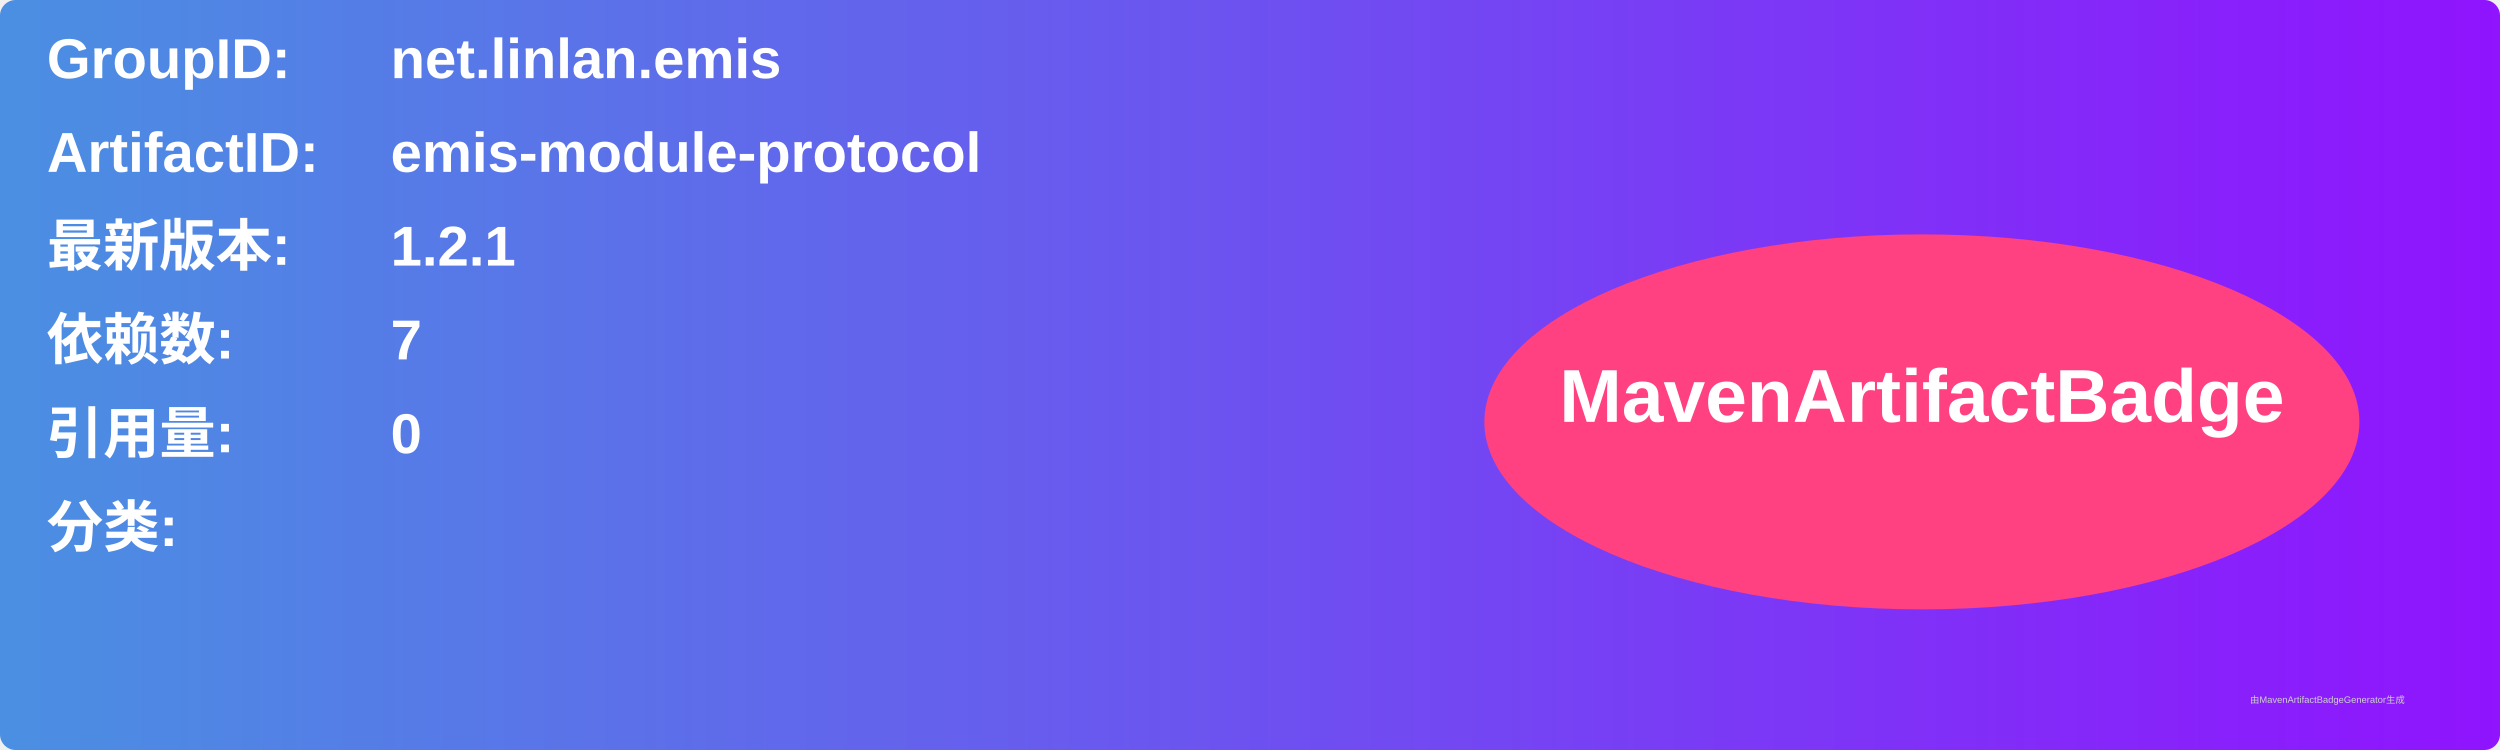
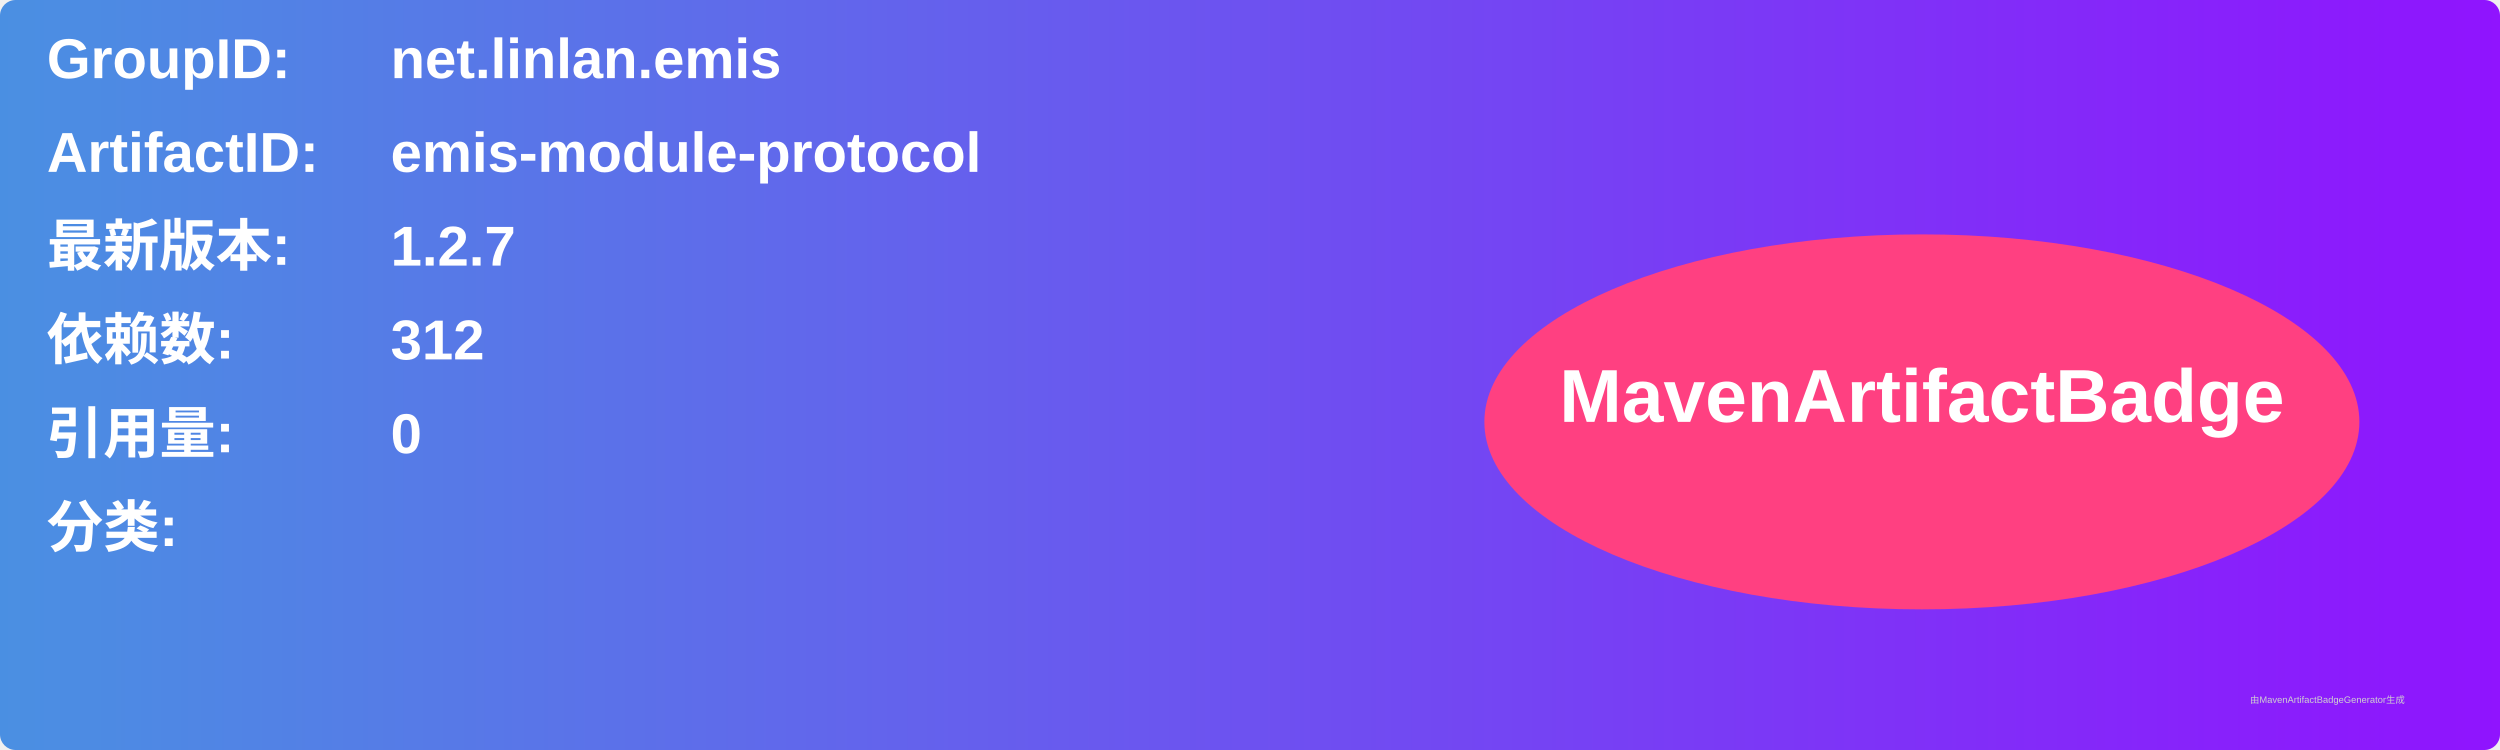
<svg xmlns="http://www.w3.org/2000/svg" width="800" height="240" viewBox="0 0 800 240">
  <linearGradient id="grad" x1="0%" y1="0%" x2="100%" y2="0%">
    <stop offset="0%" stop-color="#4a90e2" />
    <stop offset="100%" stop-color="#9013fe" />
  </linearGradient>
  <rect width="100%" height="100%" rx="5" ry="5" fill="url(#grad)" />
  <g transform="translate(15, 15)">
    <text x="0" y="10" font-family="Arial" font-size="18" fill="white" font-weight="bold" width="260">GroupID:</text>
    <text x="110" y="10" font-family="Arial" font-size="18" fill="white" font-weight="bold" width="460">net.linlan.emis</text>
    <text x="0" y="40" font-family="Arial" font-size="18" fill="white" font-weight="bold" width="260">ArtifactID:</text>
    <text x="110" y="40" font-family="Arial" font-size="18" fill="white" font-weight="bold" width="460">emis-module-protocol</text>
    <text x="0" y="70" font-family="Arial" font-size="18" fill="white" font-weight="bold">最新版本:</text>
    <text x="110" y="70" font-family="Arial" font-size="18" fill="white" font-weight="bold">
-       <tspan font-weight="bold">1.2.1</tspan>
+       <tspan font-weight="bold">1.2.7</tspan>
    </text>
    <text x="0" y="100" font-family="Arial" font-size="18" fill="white" font-weight="bold">依赖数: </text>
    <text x="110" y="100" font-family="Arial" font-size="18" fill="white">
-       <tspan font-weight="bold">7</tspan>
+       <tspan font-weight="bold">312</tspan>
    </text>
    <text x="0" y="130" font-family="Arial" font-size="18" fill="white" font-weight="bold">引用量: </text>
    <text x="110" y="130" font-family="Arial" font-size="18" fill="white">
      <tspan font-weight="bold">0</tspan>
    </text>
    <text x="0" y="160" font-family="Arial" font-size="18" fill="white" font-weight="bold">分类:</text>
    <text x="10" y="190" font-family="Arial" font-size="10" fill="white">
      <tspan font-weight="bold" />
    </text>
    <ellipse cx="600" cy="120" rx="140" ry="60" fill="#ff4081" />
    <text x="600" y="120" text-anchor="middle" font-family="Arial" font-size="24" fill="white" font-weight="bold">MavenArtifactBadge</text>
  </g>
  <text x="720" y="225" font-family="Arial" font-size="3" fill="#d0d0d0">由MavenArtifactBadgeGenerator生成</text>
</svg>
